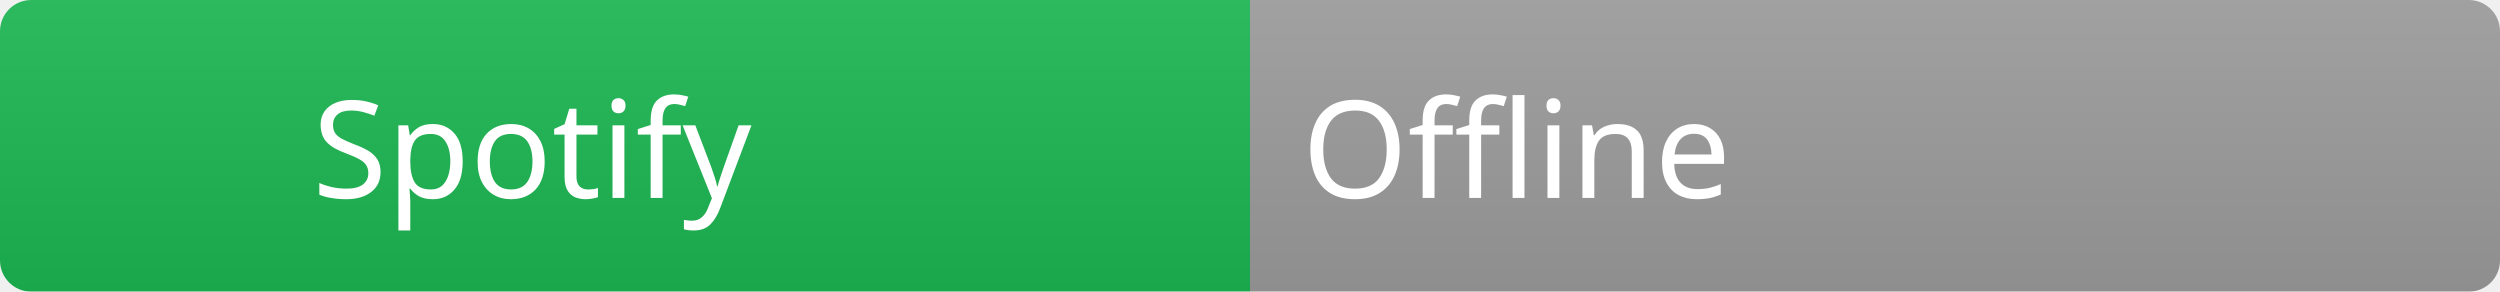
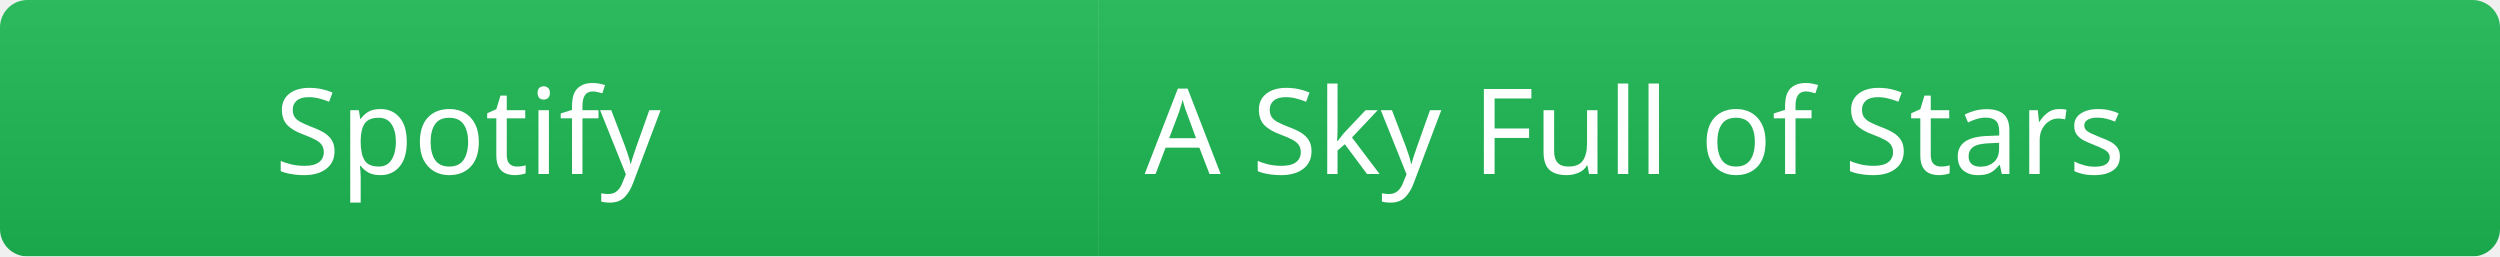
- <svg xmlns="http://www.w3.org/2000/svg" width="240" height="28">
+ <svg xmlns="http://www.w3.org/2000/svg" width="273" height="28">
  <linearGradient id="b" x2="0" y2="100%">
    <stop offset="0" stop-color="#bbb" stop-opacity=".1" />
    <stop offset="1" stop-opacity=".1" />
  </linearGradient>
  <mask id="a">
-     <rect width="240" height="28" rx="3" fill="#fff" />
+     <rect width="273" height="28" rx="3" fill="#fff" />
  </mask>
  <g mask="url(#a)">
    <rect width="120" height="28" fill="#1DB954" />
-     <rect x="120" width="120" height="28" fill="#9e9e9e" />
-     <rect width="240" height="28" fill="url(#b)" />
+     <rect x="120" width="153" height="28" fill="#1DB954" />
+     <rect width="273" height="28" fill="url(#b)" />
  </g>
  <g fill="#ffffff" font-family="Segoe UI, sans-serif" font-size="13">
    <text x="30" y="19" fill="#ffffff">Spotify</text>
-     <text x="125" y="19" fill="#ffffff">Offline</text>
+     <text x="125" y="19" fill="#ffffff">A Sky Full of Stars</text>
  </g>
</svg>
